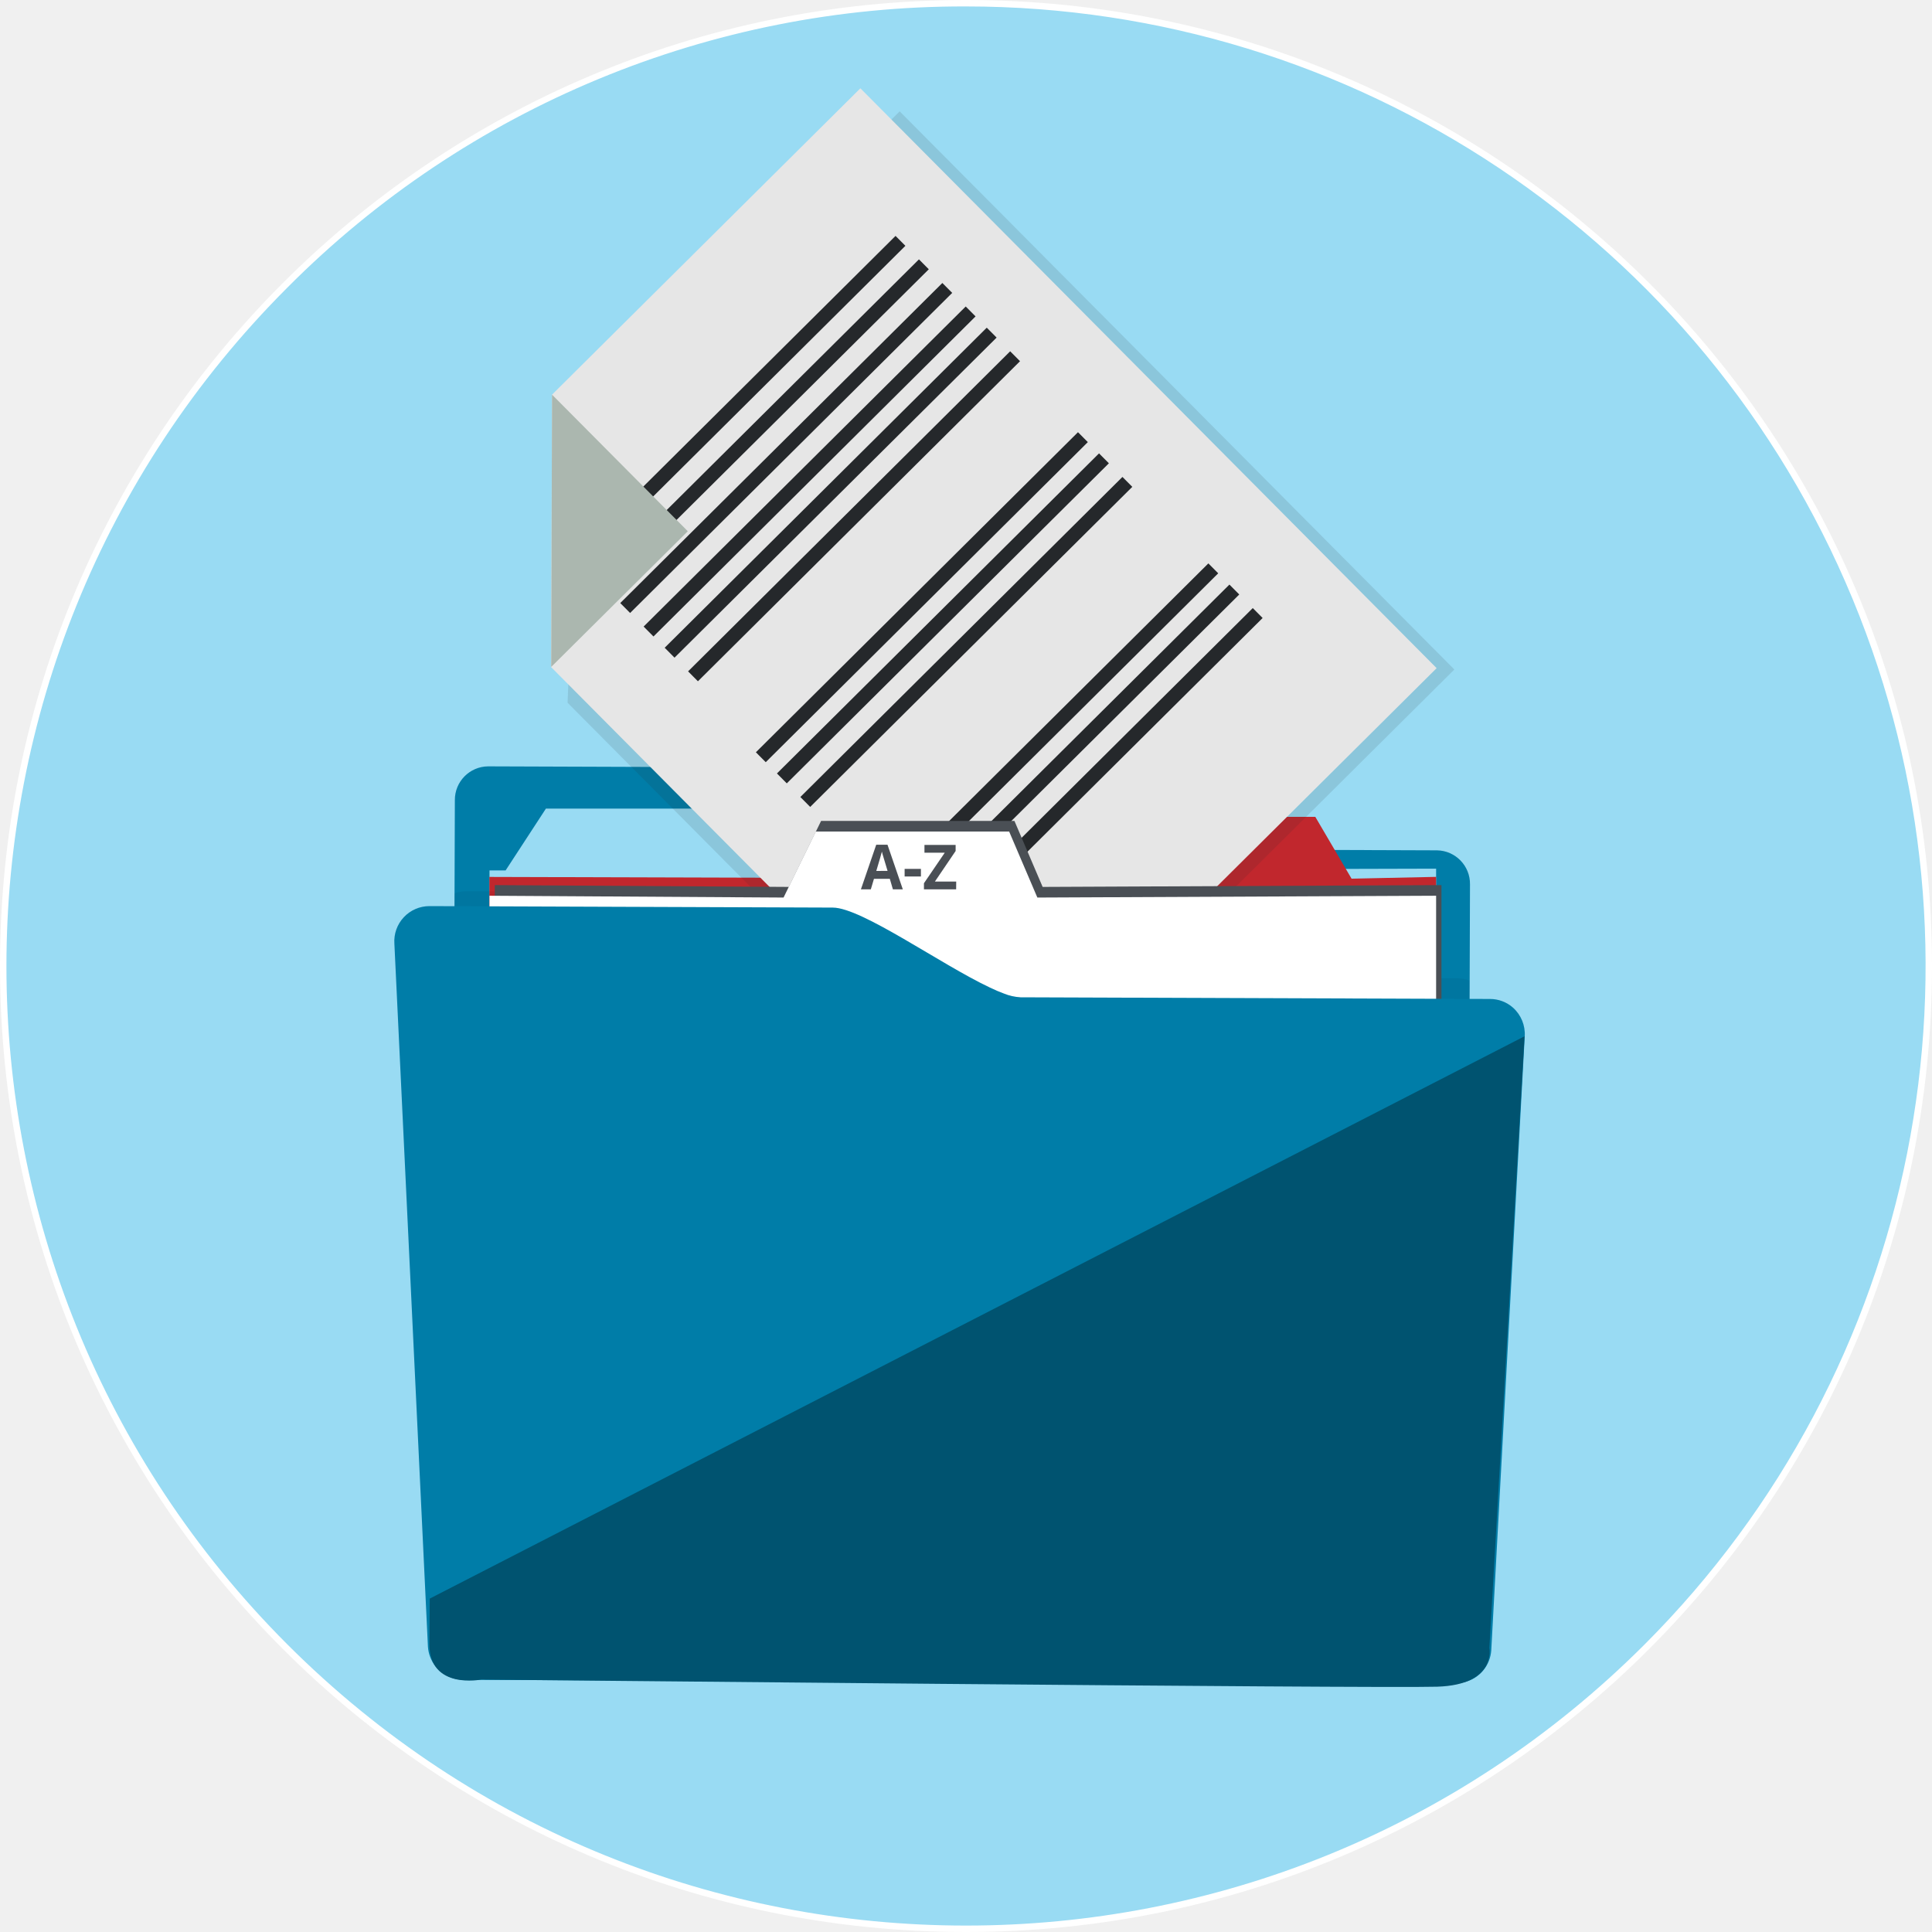
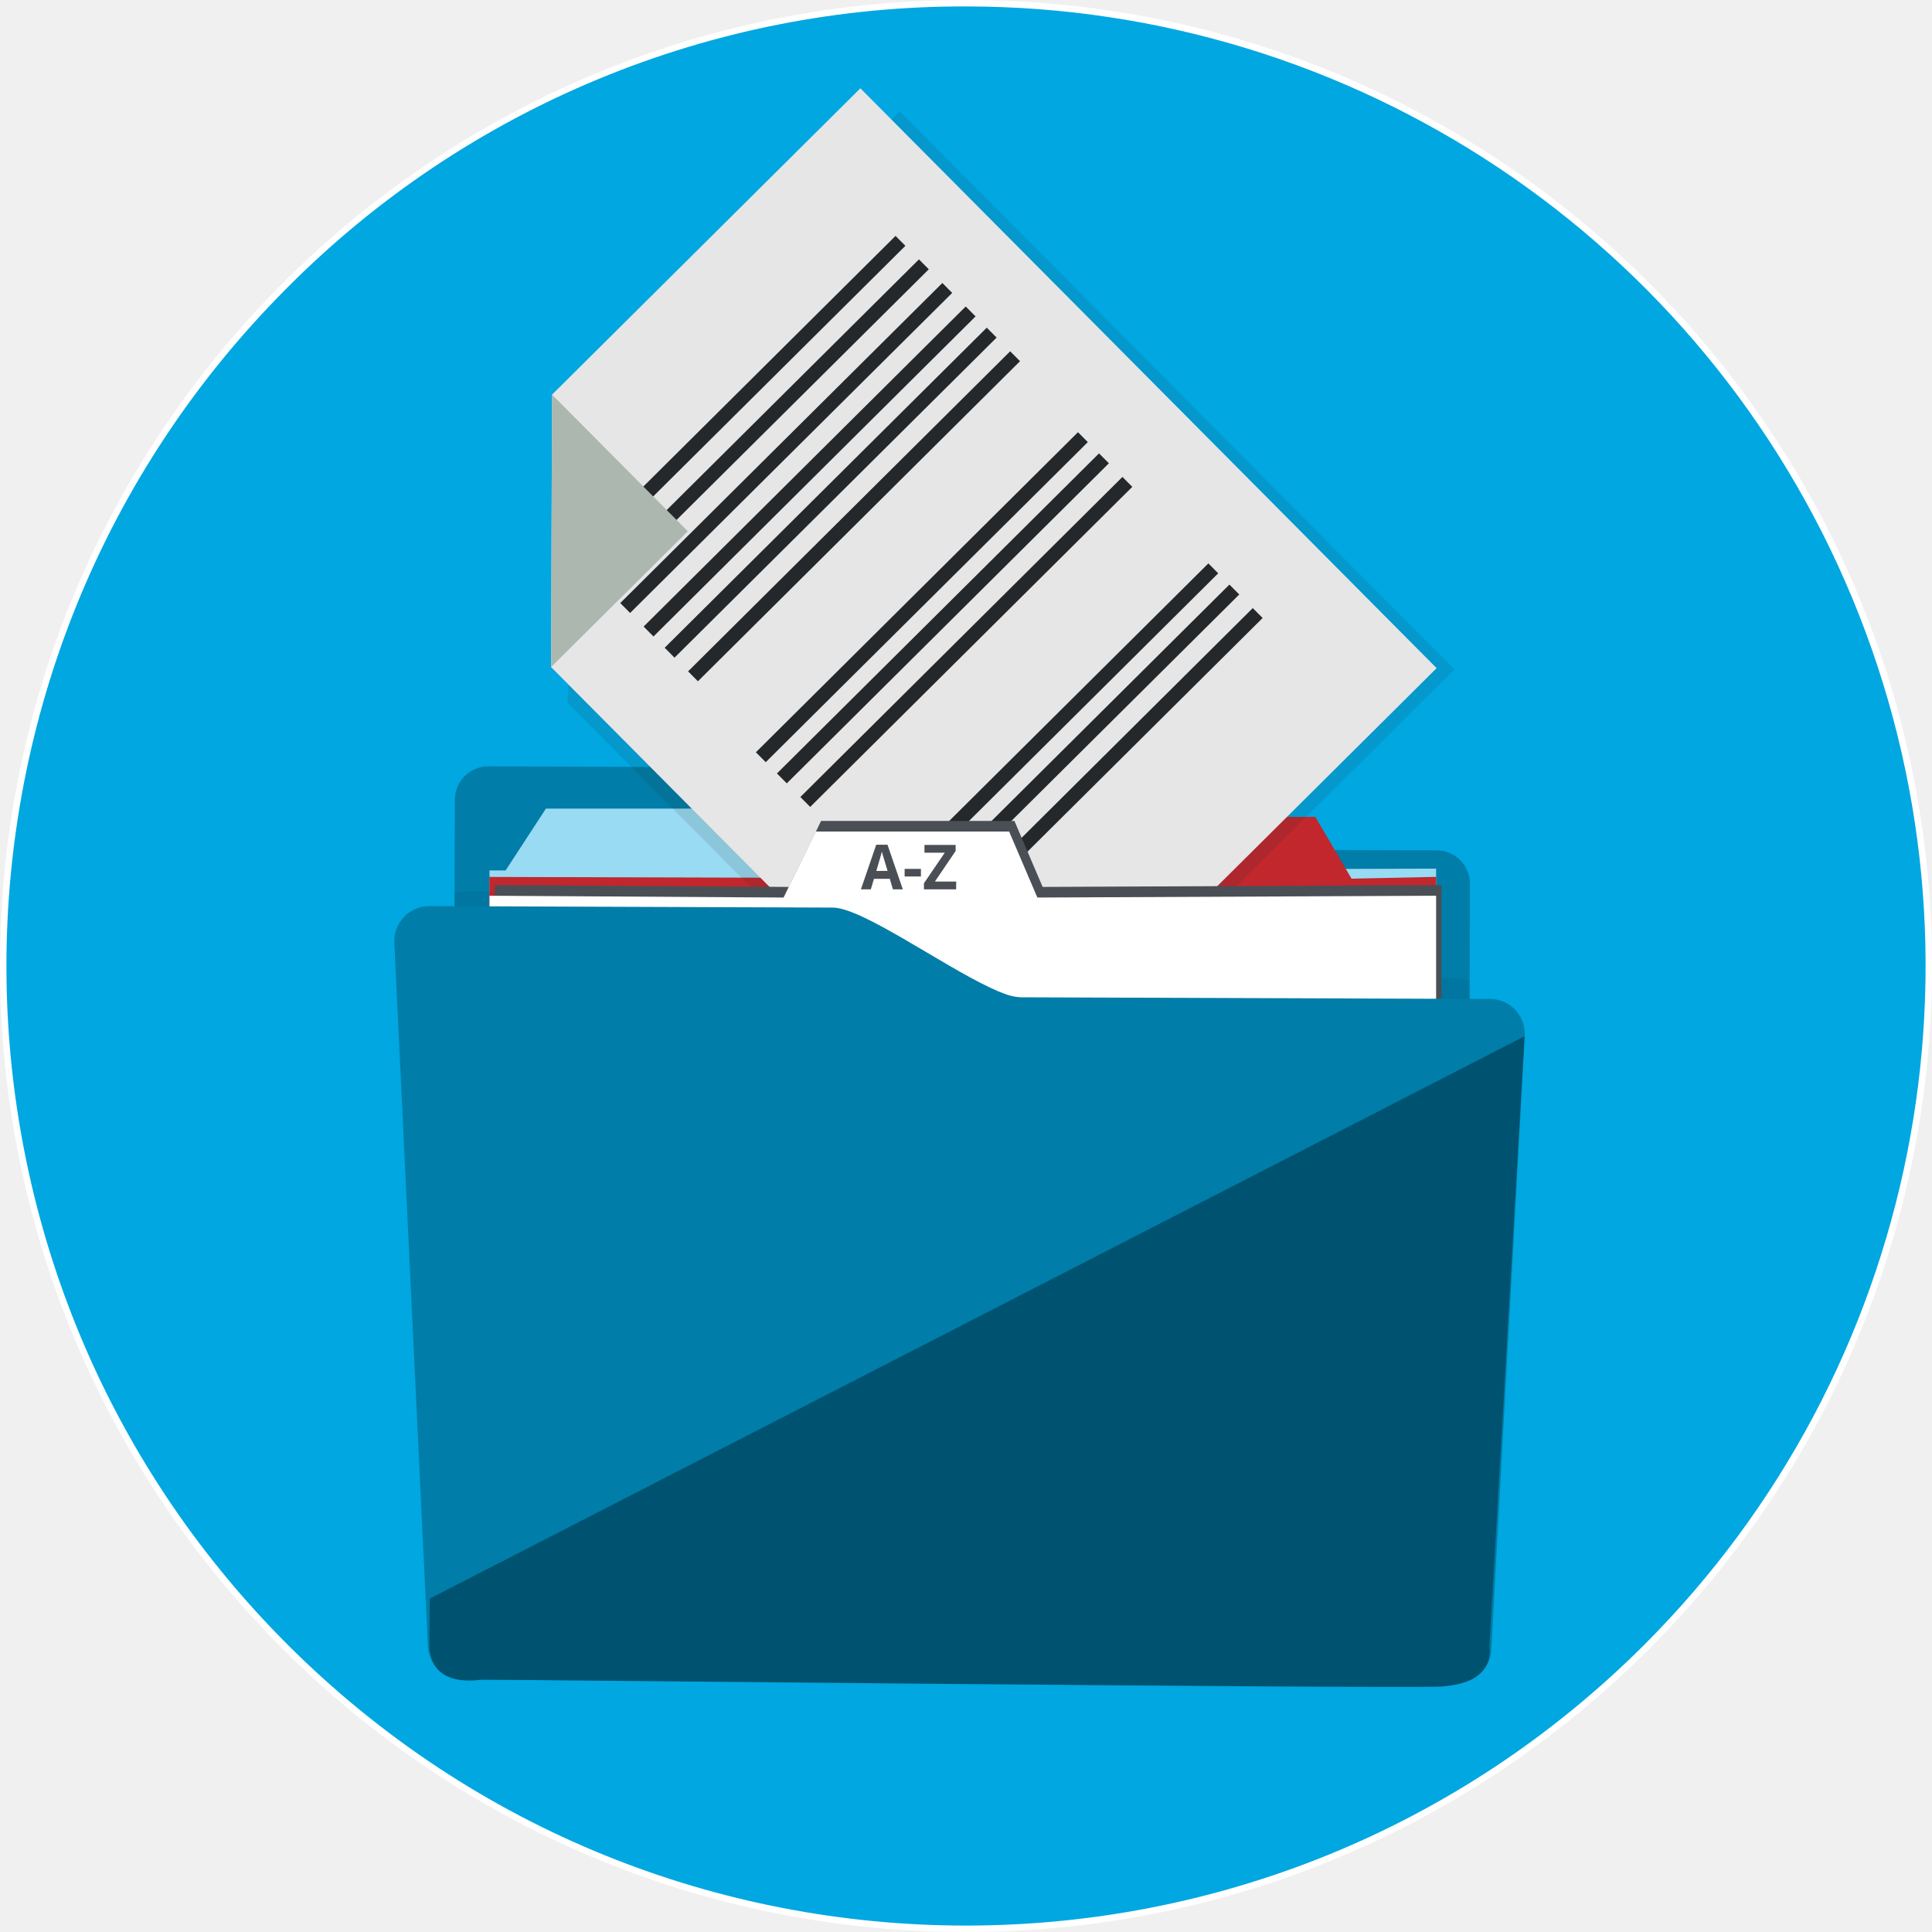
<svg xmlns="http://www.w3.org/2000/svg" viewBox="0 0 300 300">
  <defs>
-     <style>.a{isolation:isolate;}.b{fill:#99dbf3;}.c{fill:#fff;}.d{fill:#007da8;}.e{fill:#c1272d;}.f{fill:#a7a9ac;opacity:0.15;mix-blend-mode:multiply;}.g,.i{fill:#25282b;}.g{opacity:0.12;}.h{fill:#e6e6e6;}.j{fill:#abb7af;}.k{fill:#4a4f55;}.l{fill:#005370;}</style>
+     <style>.a{isolation:isolate;}.b{fill:#00a7e1;}.c{fill:#fff;}.d{fill:#007da8;}.e{fill:#99dbf3;}.f{fill:#c1272d;}.g{fill:#a7a9ac;opacity:0.15;mix-blend-mode:multiply;}.h,.j{fill:#25282b;}.h{opacity:0.12;}.i{fill:#e6e6e6;}.k{fill:#abb7af;}.l{fill:#4a4f55;}.m{fill:#005370;}</style>
  </defs>
  <g class="a">
-     <circle class="b" cx="150" cy="150" r="149.5" />
+     <circle class="b" cx="150" cy="150" r="149.5" transform="translate(-62.13 150) rotate(-45)" />
    <path class="c" d="M150,1A149,149,0,0,1,255.36,255.36,149,149,0,0,1,44.64,44.64,148,148,0,0,1,150,1m0-1A150,150,0,1,0,300,150,150,150,0,0,0,150,0Z" />
    <path class="d" d="M132,119.2l-56.2-.2a5.21,5.21,0,0,0-5.17,5.25l-.43,127.13a5.21,5.21,0,0,0,5.13,5.29l147.37.52a5.21,5.21,0,0,0,5.17-5.25l.39-114.61a5.21,5.21,0,0,0-5.13-5.29l-64.9-.23C153.15,131.79,137.05,119.22,132,119.2Z" />
-     <polygon class="b" points="76.01 194.99 76.01 135.16 78.51 135.16 84.77 125.56 112.29 125.56 117.92 135.16 223 134.88 223 194.99 76.01 194.99" />
-     <polygon class="e" points="75.99 196.27 75.99 136.17 170.46 136.44 176.72 126.84 204.24 126.84 209.87 136.44 223 136.16 223 196.27 75.99 196.27" />
-     <path class="f" d="M70.56,138.73l-.41,121.79a5.58,5.58,0,0,0,1.88.32l153.91.55a5.84,5.84,0,0,0,1.88-.31l.37-108.82a5.07,5.07,0,0,0-1.88-.35l-68.38-.25a7.37,7.37,0,0,1-2.45-.56c-.63-.23-1.3-.52-2-.86-7.15-3.39-18.56-11.64-22.74-11.65l-58.27-.21A5.16,5.16,0,0,0,70.56,138.73Z" />
-     <polygon class="g" points="225.83 103.96 153.97 175.38 88.13 109.12 89.91 66.77 139.7 17.29 225.83 103.96" />
-     <polygon class="h" points="223.08 103.75 153.98 172.42 85.57 103.58 85.72 61.28 133.6 13.71 223.08 103.75" />
-     <rect class="i" x="79.56" y="61.16" width="70.51" height="2.17" transform="translate(-10.5 99.03) rotate(-44.82)" />
-     <rect class="i" x="83.2" y="64.81" width="70.51" height="2.17" transform="translate(-12.02 102.65) rotate(-44.82)" />
-     <rect class="i" x="86.83" y="68.47" width="70.51" height="2.17" transform="translate(-13.54 106.28) rotate(-44.82)" />
-     <rect class="i" x="90.46" y="72.12" width="70.51" height="2.17" transform="translate(-15.06 109.9) rotate(-44.82)" />
-     <rect class="i" x="93.73" y="75.41" width="70.51" height="2.17" transform="translate(-16.43 113.16) rotate(-44.82)" />
-     <rect class="i" x="97.36" y="79.07" width="70.51" height="2.17" transform="translate(-17.95 116.79) rotate(-44.82)" />
-     <rect class="i" x="107.89" y="91.64" width="70.51" height="2.17" transform="translate(-23.75 127.86) rotate(-44.82)" />
-     <rect class="i" x="111.16" y="94.93" width="70.51" height="2.17" transform="translate(-25.12 131.12) rotate(-44.82)" />
-     <rect class="i" x="114.79" y="98.59" width="70.51" height="2.17" transform="translate(-26.64 134.74) rotate(-44.82)" />
-     <rect class="i" x="128.13" y="112.01" width="70.51" height="2.17" transform="translate(-32.22 148.05) rotate(-44.82)" />
-     <rect class="i" x="131.4" y="115.3" width="70.51" height="2.17" transform="translate(-33.59 151.31) rotate(-44.82)" />
-     <rect class="i" x="135.03" y="118.95" width="70.51" height="2.17" transform="translate(-35.11 154.93) rotate(-44.82)" />
-     <polygon class="j" points="106.8 82.49 85.59 103.56 85.72 61.28 106.8 82.49" />
-     <polygon class="k" points="161.9 137.72 157.52 127.47 127.5 127.47 122.49 137.72 76.83 137.44 76.83 197.54 223.83 197.54 223.83 137.44 161.9 137.72" />
+     <polygon class="e" points="76.01 194.99 76.01 135.16 78.51 135.16 84.77 125.56 112.29 125.56 117.92 135.16 223 134.88 223 194.99 76.01 194.99" />
+     <polygon class="f" points="75.99 196.27 75.99 136.17 170.46 136.44 176.72 126.84 204.24 126.84 209.87 136.44 223 136.16 223 196.27 75.99 196.27" />
+     <path class="g" d="M70.56,138.73l-.41,121.79a5.58,5.58,0,0,0,1.88.32l153.91.55a5.84,5.84,0,0,0,1.88-.31l.37-108.82a5.07,5.07,0,0,0-1.88-.35l-68.38-.25a7.37,7.37,0,0,1-2.45-.56c-.63-.23-1.3-.52-2-.86-7.15-3.39-18.56-11.64-22.74-11.65l-58.27-.21A5.16,5.16,0,0,0,70.56,138.73Z" />
+     <polygon class="h" points="225.83 103.96 153.97 175.38 88.13 109.12 89.91 66.77 139.7 17.29 225.83 103.96" />
+     <polygon class="i" points="223.08 103.75 153.98 172.42 85.57 103.58 85.72 61.28 133.6 13.71 223.08 103.75" />
+     <rect class="j" x="79.56" y="61.16" width="70.51" height="2.17" transform="translate(-10.5 99.03) rotate(-44.82)" />
+     <rect class="j" x="83.2" y="64.81" width="70.51" height="2.17" transform="translate(-12.02 102.65) rotate(-44.82)" />
+     <rect class="j" x="86.83" y="68.47" width="70.51" height="2.17" transform="translate(-13.54 106.28) rotate(-44.82)" />
+     <rect class="j" x="90.46" y="72.12" width="70.51" height="2.17" transform="translate(-15.06 109.9) rotate(-44.82)" />
+     <rect class="j" x="93.73" y="75.41" width="70.51" height="2.17" transform="translate(-16.43 113.16) rotate(-44.82)" />
+     <rect class="j" x="97.36" y="79.07" width="70.51" height="2.17" transform="translate(-17.95 116.79) rotate(-44.82)" />
+     <rect class="j" x="107.89" y="91.64" width="70.51" height="2.17" transform="translate(-23.75 127.86) rotate(-44.82)" />
+     <rect class="j" x="111.16" y="94.93" width="70.51" height="2.17" transform="translate(-25.12 131.12) rotate(-44.82)" />
+     <rect class="j" x="114.79" y="98.59" width="70.51" height="2.17" transform="translate(-26.64 134.74) rotate(-44.82)" />
+     <rect class="j" x="128.13" y="112.01" width="70.51" height="2.17" transform="translate(-32.22 148.05) rotate(-44.82)" />
+     <rect class="j" x="131.4" y="115.3" width="70.51" height="2.17" transform="translate(-33.59 151.31) rotate(-44.82)" />
+     <rect class="j" x="135.03" y="118.95" width="70.51" height="2.17" transform="translate(-35.11 154.93) rotate(-44.82)" />
+     <polygon class="k" points="106.8 82.49 85.59 103.56 85.72 61.28 106.8 82.49" />
+     <polygon class="l" points="161.9 137.72 157.52 127.47 127.5 127.47 122.49 137.72 76.83 137.44 76.83 197.54 223.83 197.54 223.83 137.44 161.9 137.72" />
    <polygon class="c" points="76.01 199.19 76.01 139.09 121.67 139.37 126.68 129.12 156.7 129.12 161.08 139.37 223 139.09 223 199.19 76.01 199.19" />
-     <path class="k" d="M138.65,138.1l-.48-1.64h-2.46l-.49,1.64h-1.54l2.38-6.93h1.75l2.38,6.93Zm-.83-2.87-.76-2.53c-.05-.19-.1-.35-.12-.46-.1.4-.39,1.4-.87,3Z" />
-     <path class="k" d="M140.47,136.1v-1.18H143v1.18Z" />
-     <path class="k" d="M148.47,138.1h-5v-.95l3.23-4.74h-3.15V131.2h4.84v.94l-3.22,4.75h3.31Z" />
+     <path class="l" d="M138.65,138.1l-.48-1.64h-2.46l-.49,1.64h-1.54l2.38-6.93h1.75l2.38,6.93Zm-.83-2.87-.76-2.53c-.05-.19-.1-.35-.12-.46-.1.4-.39,1.4-.87,3Z" />
+     <path class="l" d="M140.47,136.1v-1.18H143v1.18Z" />
+     <path class="l" d="M148.47,138.1h-5v-.95l3.23-4.74h-3.15V131.2h4.84v.94l-3.22,4.75h3.31Z" />
    <path class="d" d="M61.24,146.54l5.21,109.18a5.45,5.45,0,0,0,3.7,4.8,5.58,5.58,0,0,0,1.88.32l153.91.55a5.84,5.84,0,0,0,1.88-.31,5.47,5.47,0,0,0,3.74-4.77l5.2-95.4a5.5,5.5,0,0,0-1.82-4.44,5.36,5.36,0,0,0-3.56-1.35l-72.9-.26a8,8,0,0,1-2.61-.59c-.66-.24-1.38-.55-2.15-.92-7.63-3.59-19.91-12.41-24.4-12.42L66.7,140.7A5.46,5.46,0,0,0,61.24,146.54Z" />
-     <path class="l" d="M66.73,248.23l170-87.32-5.46,95s1.15,5.71-8.12,6-148.42-1.11-148.42-1.11-8.08,1.63-8.05-5.5Z" />
+     <path class="m" d="M66.73,248.23l170-87.32-5.46,95s1.15,5.71-8.12,6-148.42-1.11-148.42-1.11-8.08,1.63-8.05-5.5Z" />
  </g>
</svg>
